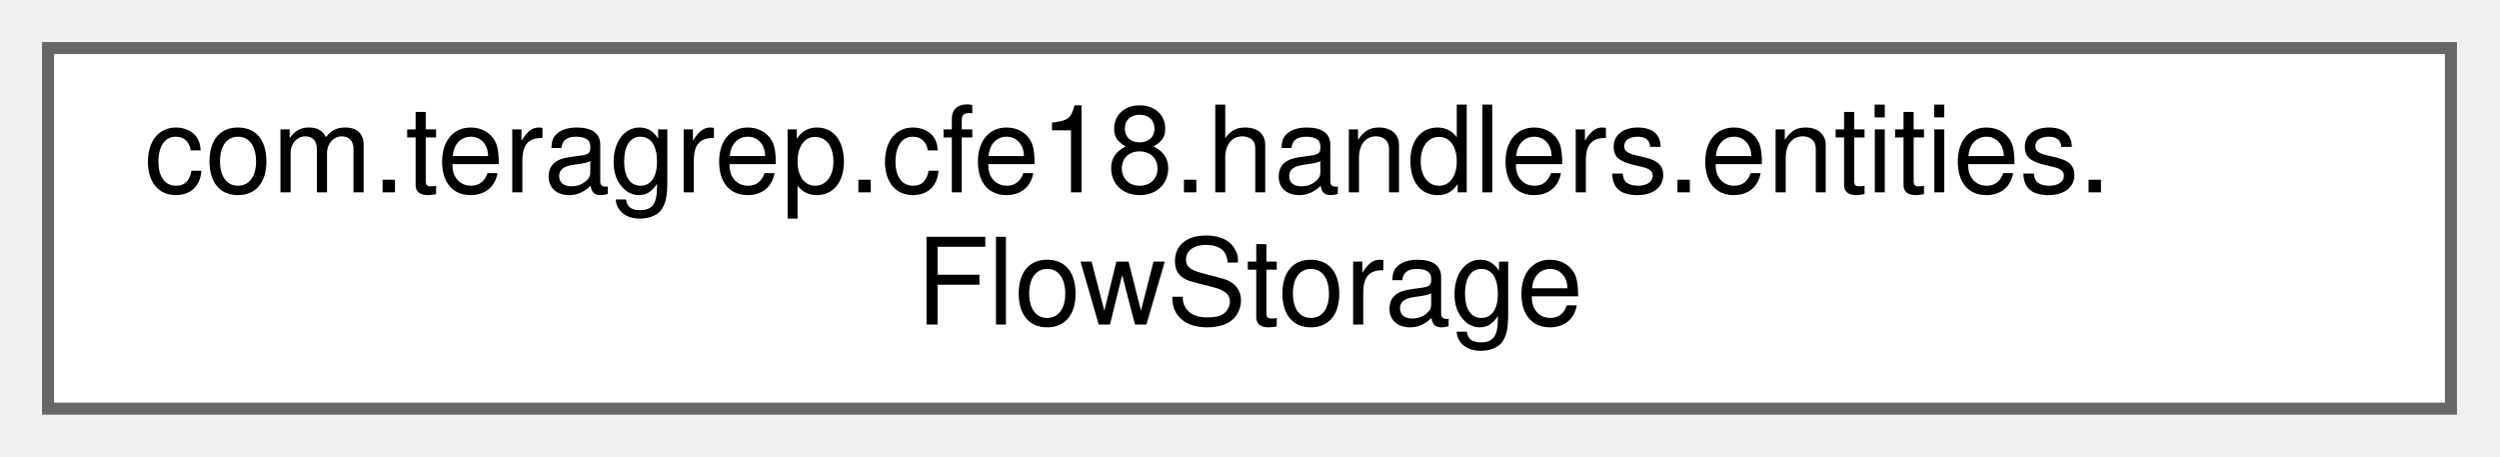
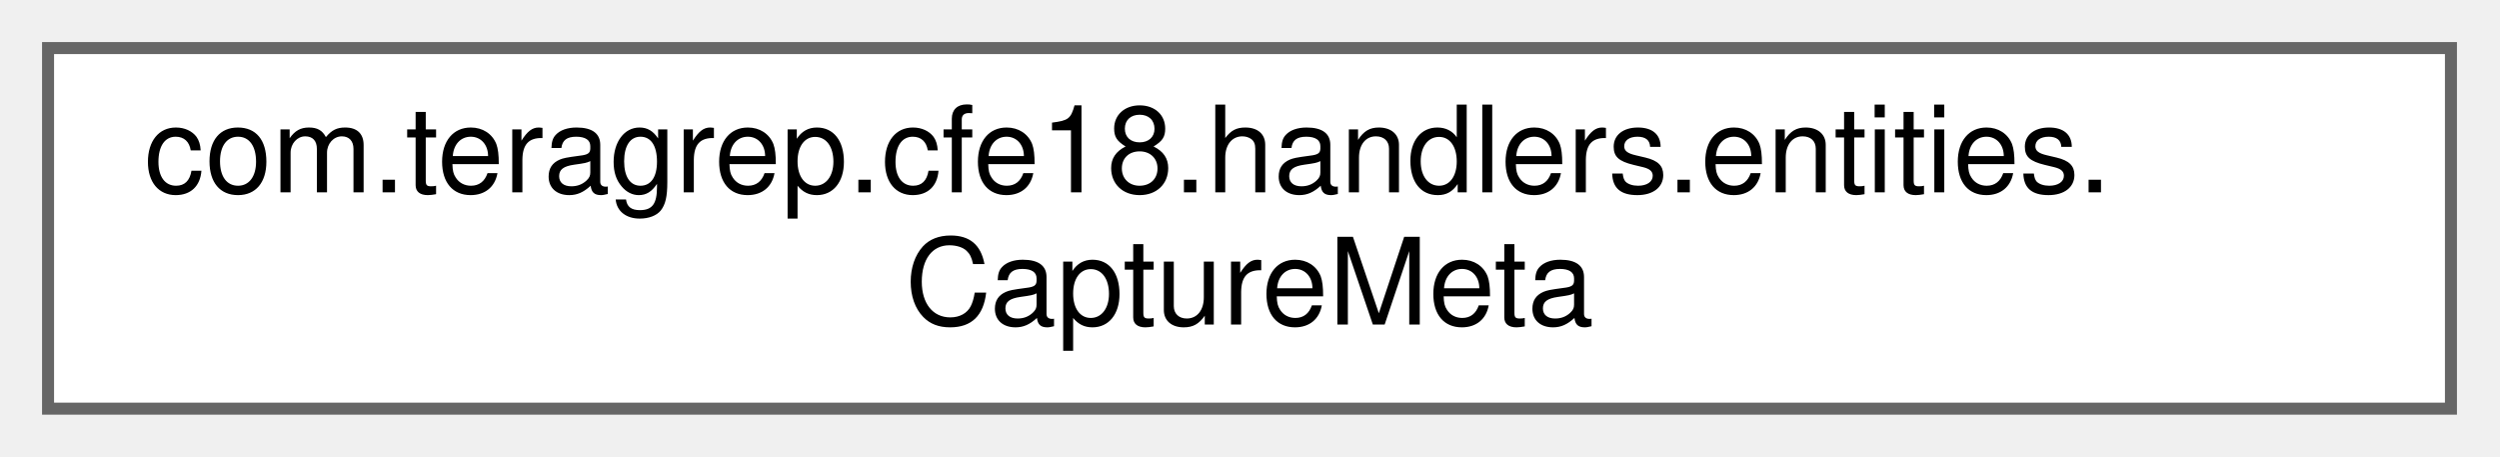
<svg xmlns="http://www.w3.org/2000/svg" xmlns:xlink="http://www.w3.org/1999/xlink" width="208pt" height="38pt" viewBox="0.00 0.00 208.00 38.00">
  <g id="graph0" class="graph" transform="scale(1 1) rotate(0) translate(4 34)">
    <g id="Node000000" class="node">
      <g id="a_Node000000">
-         <a xlink:href="classcom_1_1teragrep_1_1cfe18_1_1handlers_1_1entities_1_1FlowStorage.html" target="_top" xlink:title=" ">
+         <a xlink:href="classcom_1_1teragrep_1_1cfe18_1_1handlers_1_1entities_1_1CaptureMeta.html" target="_top" xlink:title=" ">
          <polygon fill="white" stroke="#666666" points="200,-30 0,-30 0,0 200,0 200,-30" />
          <text text-anchor="start" x="8" y="-18" font-family="Helvetica,sans-Serif" font-size="10.00">com.teragrep.cfe18.handlers.entities.</text>
-           <text text-anchor="middle" x="100" y="-7" font-family="Helvetica,sans-Serif" font-size="10.00">FlowStorage</text>
+           <text text-anchor="middle" x="100" y="-7" font-family="Helvetica,sans-Serif" font-size="10.00">CaptureMeta</text>
        </a>
      </g>
    </g>
  </g>
</svg>
